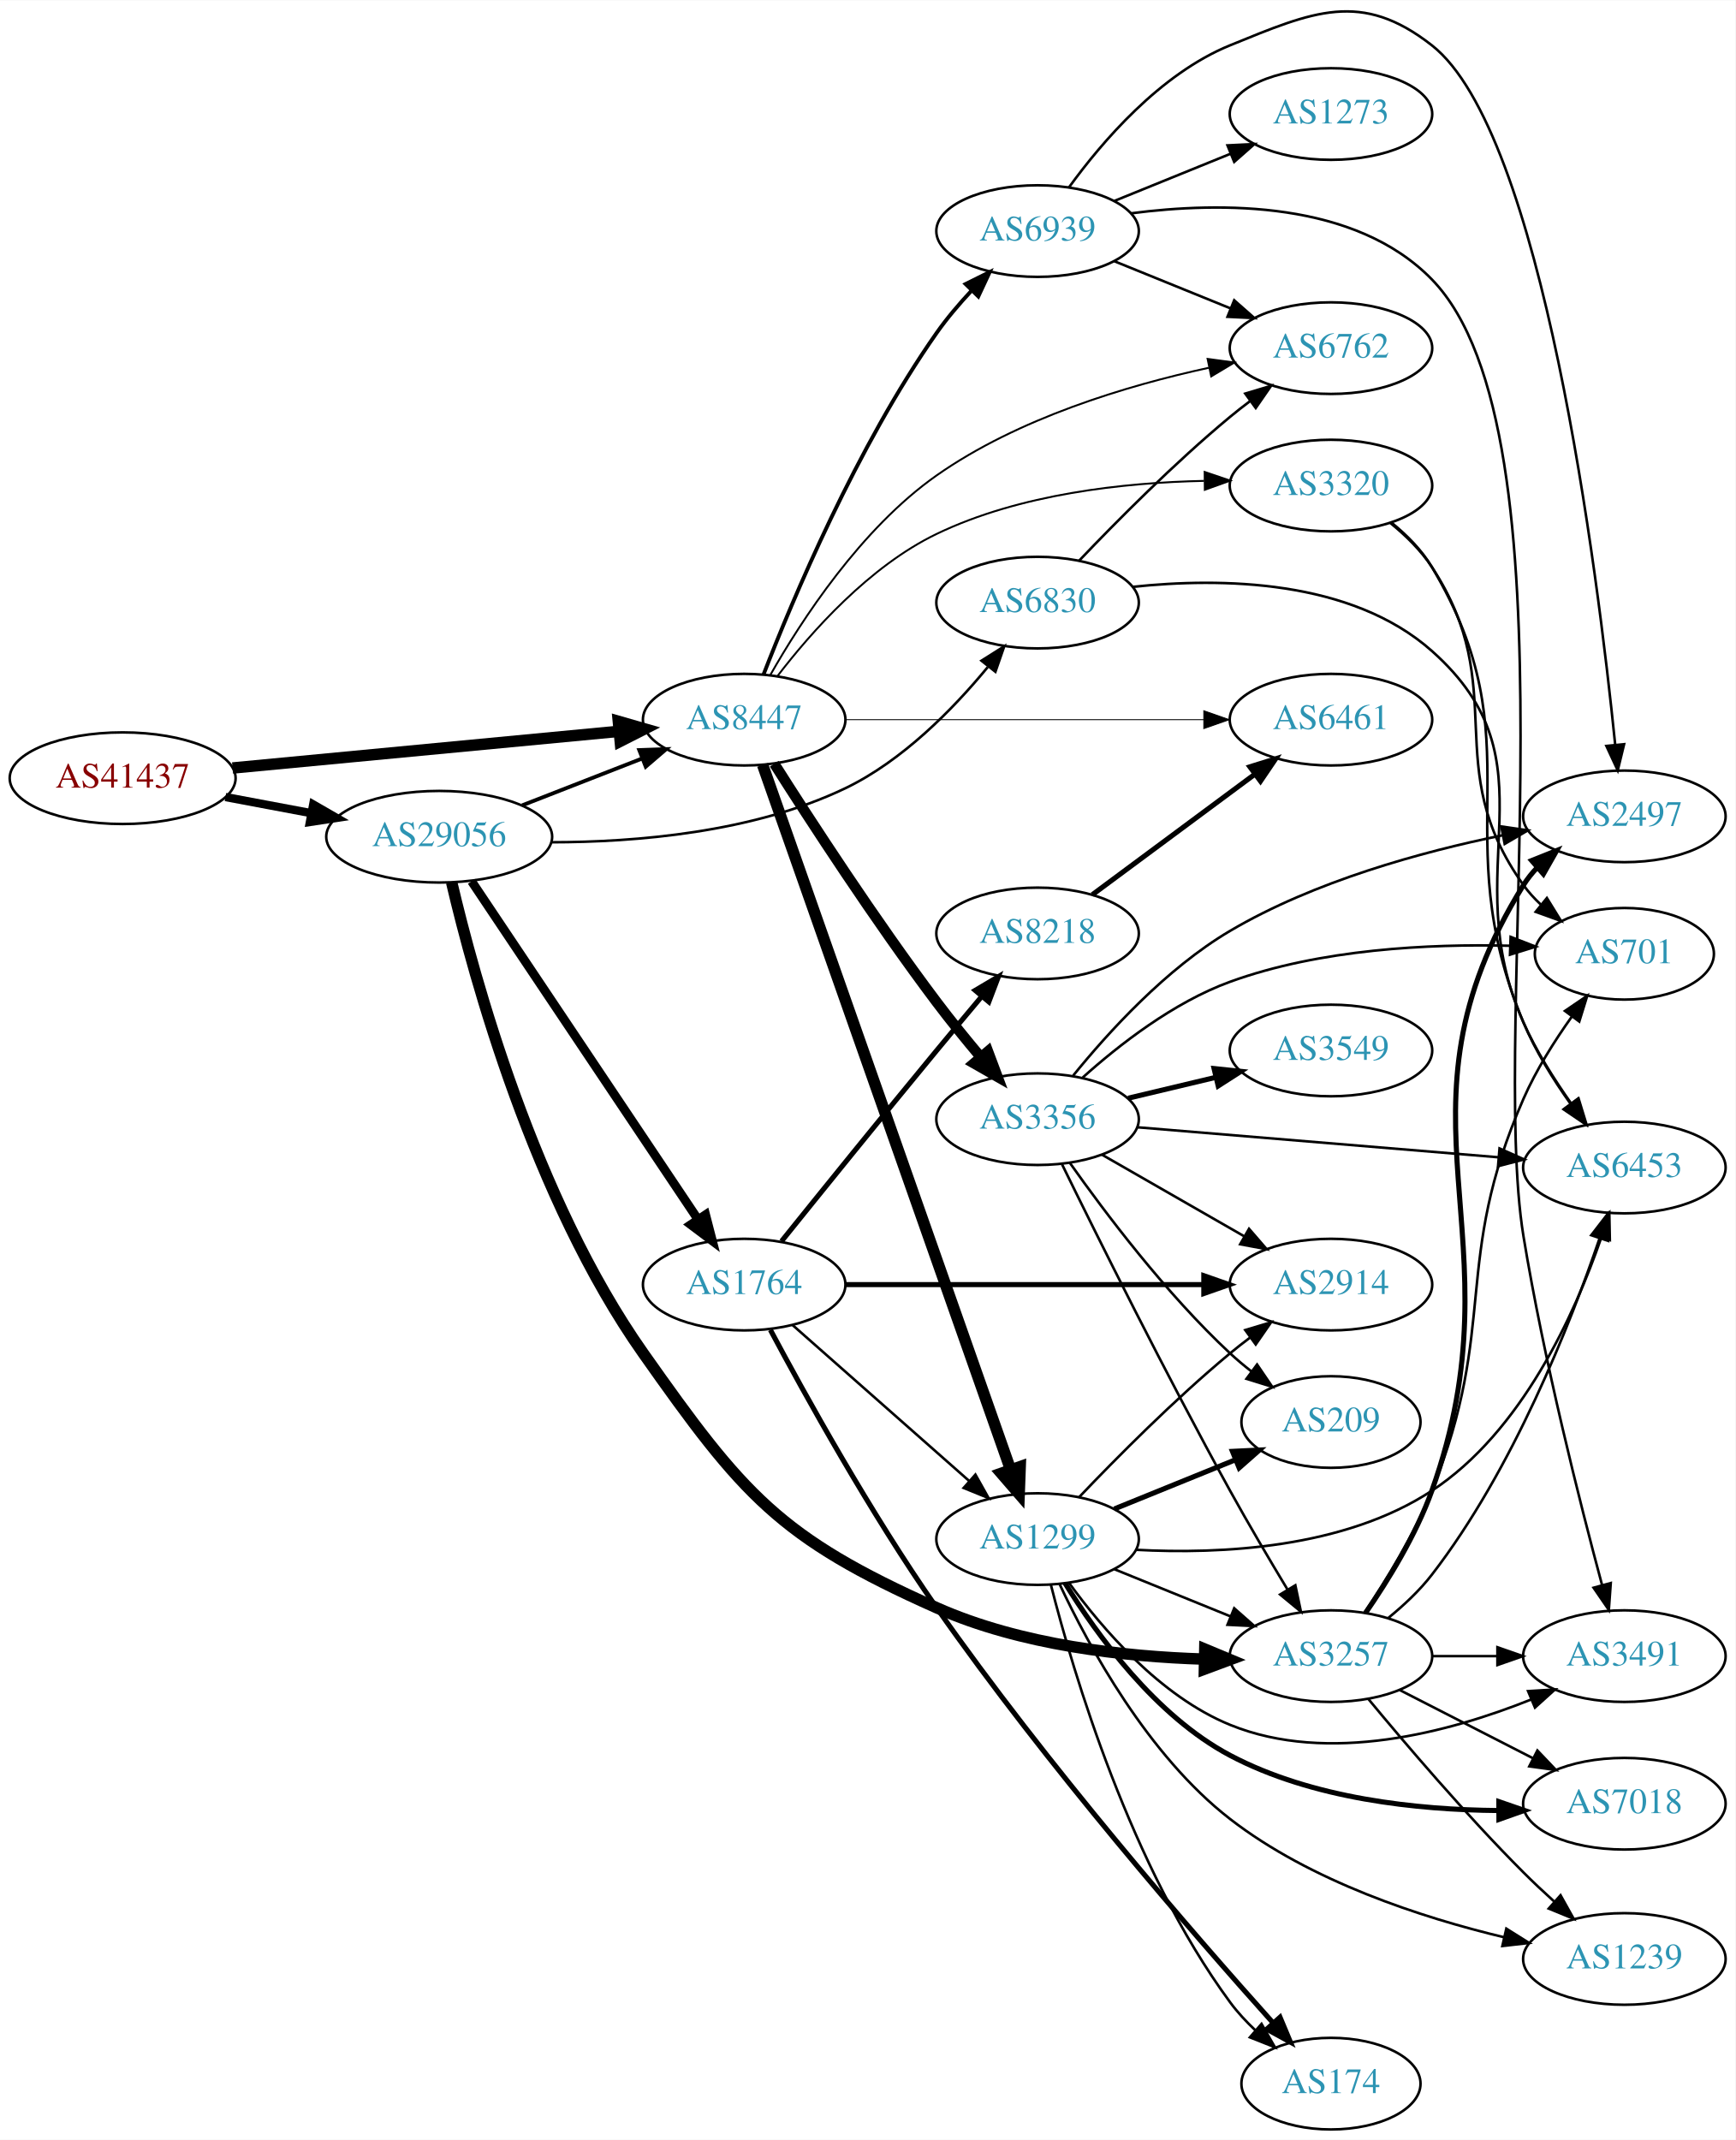
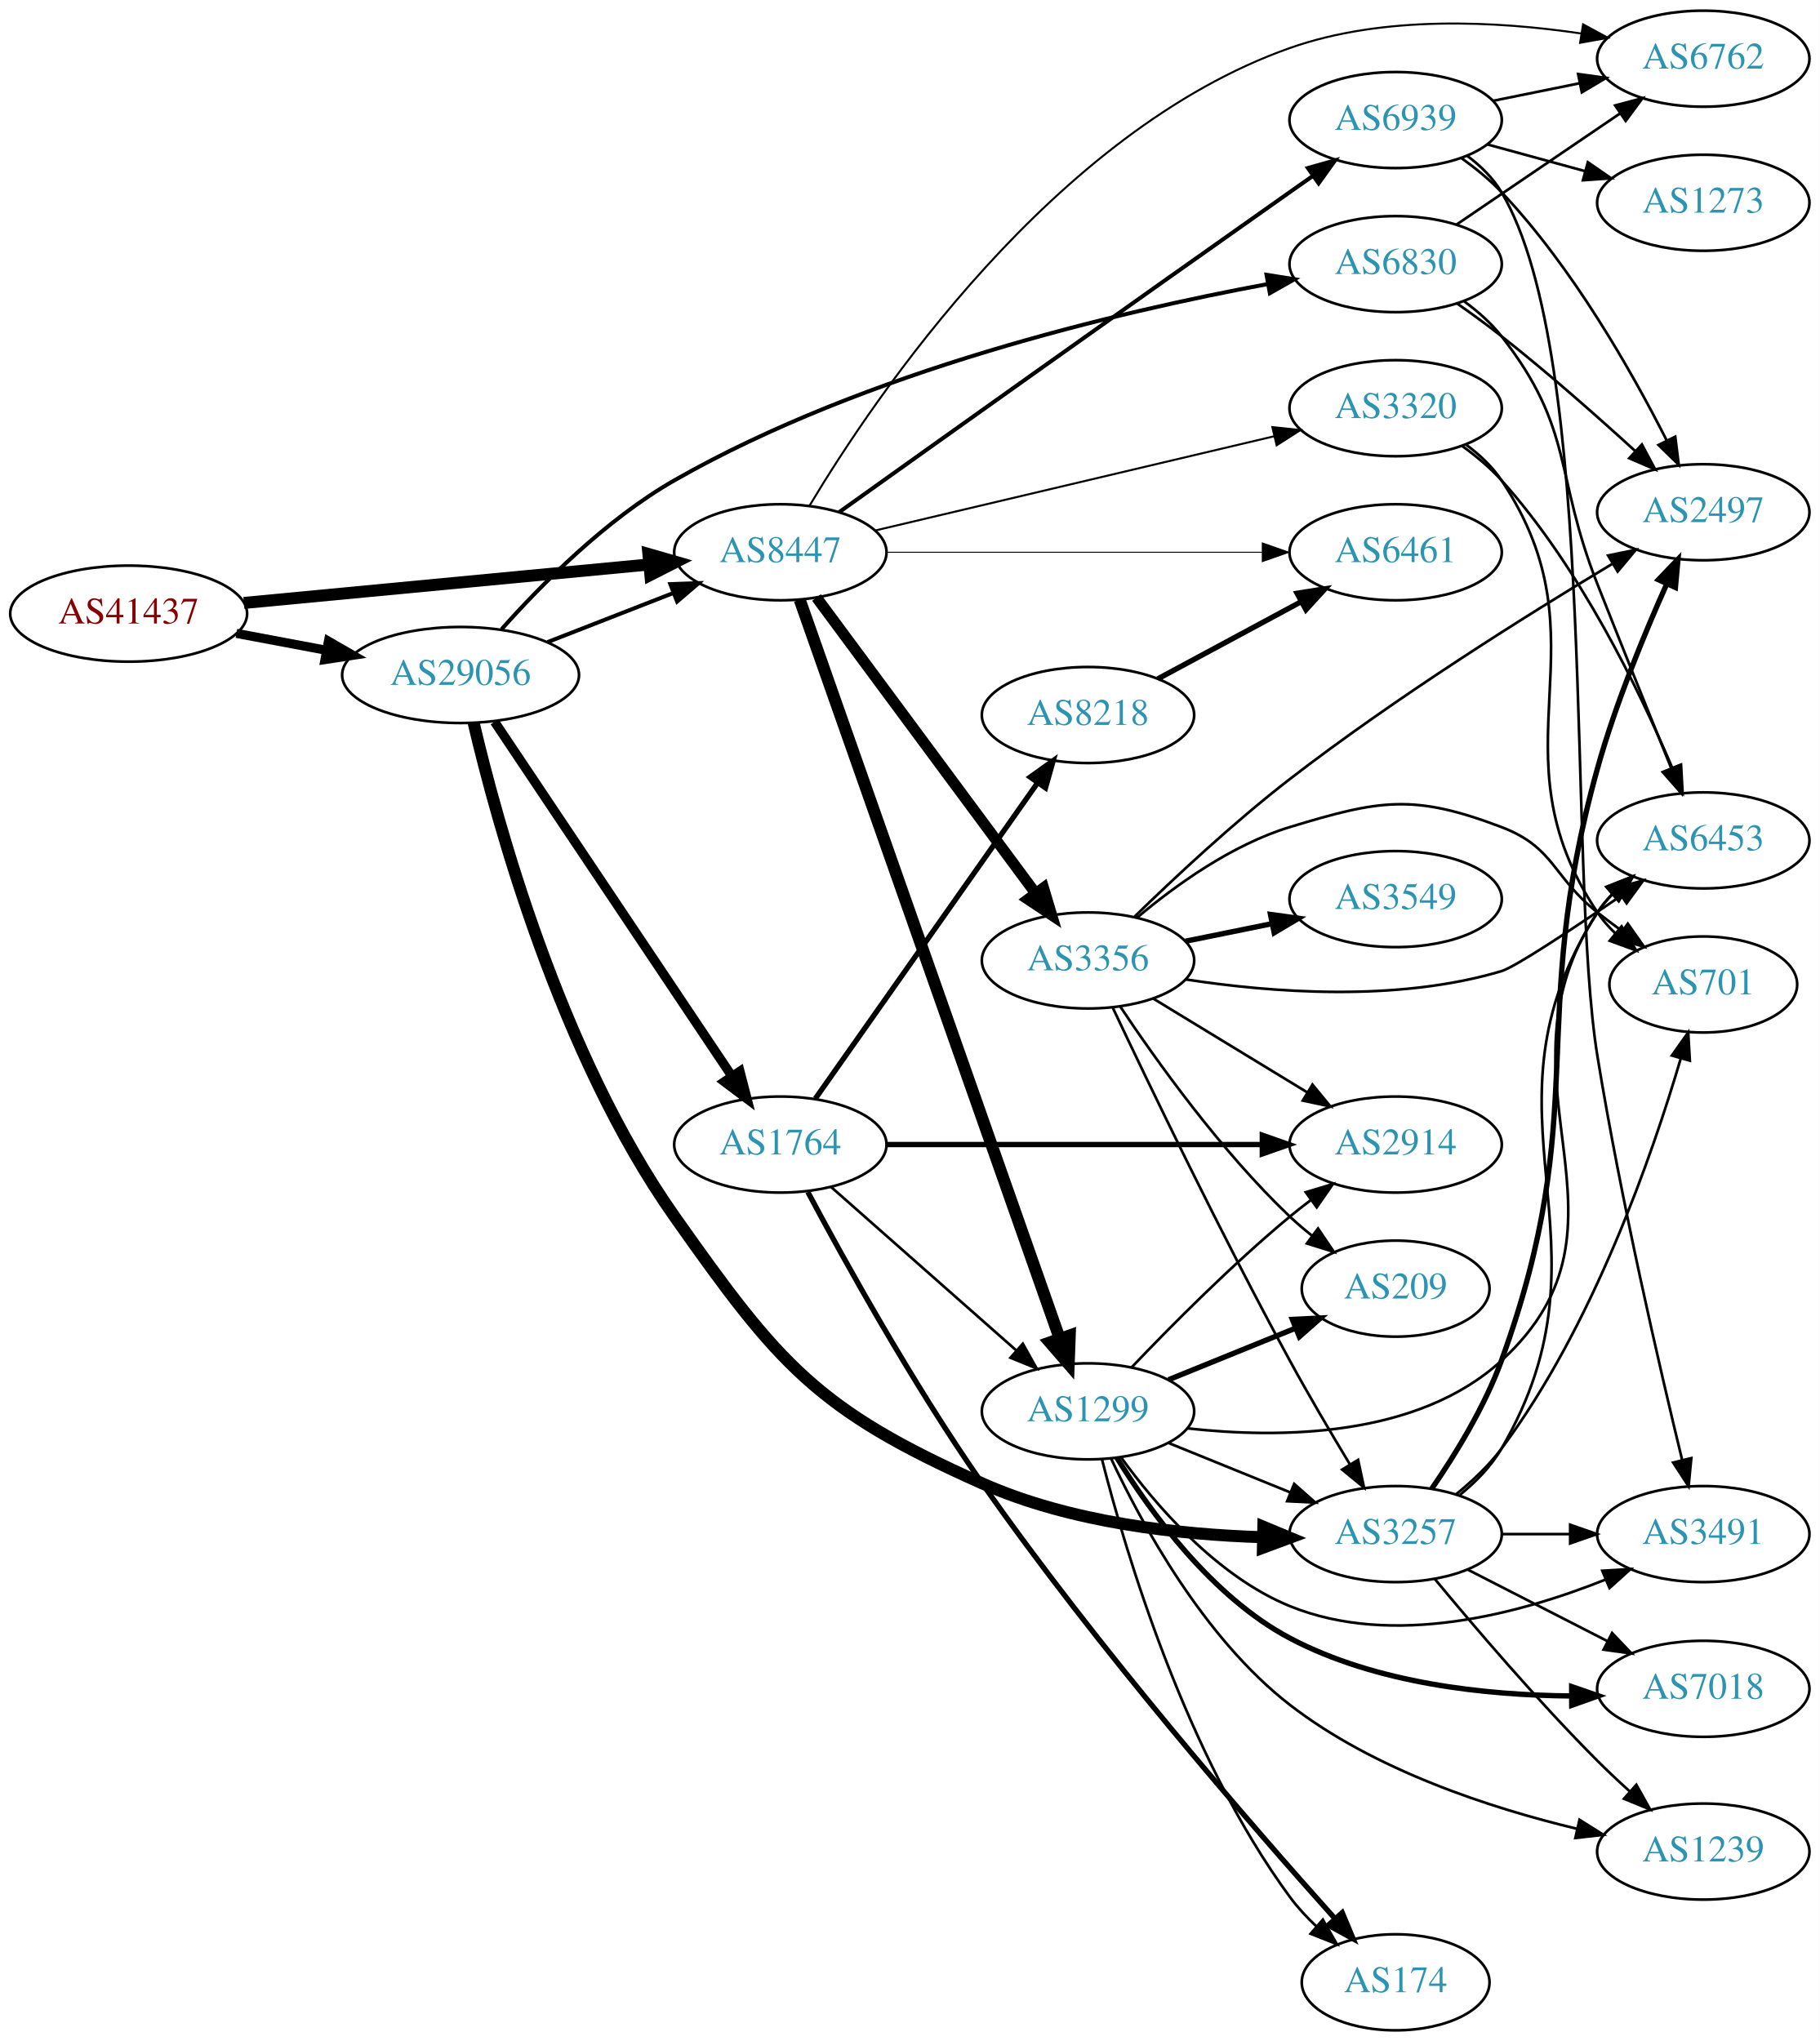
- <svg xmlns="http://www.w3.org/2000/svg" xmlns:xlink="http://www.w3.org/1999/xlink" width="682pt" height="841pt" viewBox="0.00 0.00 681.96 840.67">
-   <g id="graph0" class="graph" transform="scale(1 1) rotate(0) translate(4 836.667)">
-     <polygon fill="white" stroke="none" points="-4,4 -4,-836.667 677.956,-836.667 677.956,4 -4,4" />
+ <svg xmlns="http://www.w3.org/2000/svg" xmlns:xlink="http://www.w3.org/1999/xlink" width="682pt" height="765pt" viewBox="0.00 0.00 681.96 765.00">
+   <g id="graph0" class="graph" transform="scale(1 1) rotate(0) translate(4 761)">
+     <polygon fill="white" stroke="none" points="-4,4 -4,-761 677.956,-761 677.956,4 -4,4" />
    <g id="node1" class="node">
      <g id="a_node1">
        <a xlink:href="/asn/41437" xlink:title="AS41437 ~ KNAPP AG [AT]">
          <ellipse fill="#ffffff" stroke="black" cx="44.196" cy="-531" rx="44.393" ry="18" />
          <text text-anchor="middle" x="44.196" y="-527.3" font-family="Times,serif" font-size="14.00" fill="#880000">AS41437</text>
        </a>
      </g>
    </g>
    <g id="node2" class="node">
      <g id="a_node2">
        <a xlink:href="/asn/8447" xlink:title="AS8447 ~ A1 Telekom Austria AG [AT]">
          <ellipse fill="#ffffff" stroke="black" cx="288.431" cy="-554" rx="39.794" ry="18" />
          <text text-anchor="middle" x="288.431" y="-550.3" font-family="Times,serif" font-size="14.00" fill="#2c94b3">AS8447</text>
        </a>
      </g>
    </g>
    <g id="edge1" class="edge">
      <path fill="none" stroke="black" stroke-width="4.5" d="M87.39,-535.006C129.77,-539.03 194.983,-545.222 239.341,-549.434" />
      <polygon fill="black" stroke="black" stroke-width="4.5" points="238.979,-553.355 249.307,-550.38 239.724,-545.515 238.979,-553.355" />
    </g>
    <g id="node3" class="node">
      <g id="a_node3">
        <a xlink:href="/asn/29056" xlink:title="AS29056 ~ Citycom Telekommunikation GmbH [AT]">
          <ellipse fill="#ffffff" stroke="black" cx="168.588" cy="-508" rx="44.393" ry="18" />
          <text text-anchor="middle" x="168.588" y="-504.3" font-family="Times,serif" font-size="14.00" fill="#2c94b3">AS29056</text>
        </a>
      </g>
    </g>
    <g id="edge2" class="edge">
-       <path fill="none" stroke="black" stroke-width="3.259" d="M84.595,-523.596C95.296,-521.585 107.019,-519.382 118.196,-517.282" />
-       <polygon fill="black" stroke="black" stroke-width="3.259" points="119.081,-520.677 128.263,-515.39 117.788,-513.797 119.081,-520.677" />
+       <path fill="none" stroke="black" stroke-width="3.414" d="M84.595,-523.596C95.296,-521.585 107.019,-519.382 118.196,-517.282" />
+       <polygon fill="black" stroke="black" stroke-width="3.414" points="119.081,-520.677 128.263,-515.39 117.788,-513.797 119.081,-520.677" />
    </g>
    <g id="node4" class="node">
      <g id="a_node4">
-         <a xlink:href="/asn/3356" xlink:title="AS3356 ~ Level 3 Parent, LLC [US]">
-           <ellipse fill="#ffffff" stroke="black" cx="403.724" cy="-397" rx="39.794" ry="18" />
-           <text text-anchor="middle" x="403.724" y="-393.3" font-family="Times,serif" font-size="14.00" fill="#2c94b3">AS3356</text>
-         </a>
-       </g>
-     </g>
-     <g id="edge3" class="edge">
-       <path fill="none" stroke="black" stroke-width="4.125" d="M300.262,-536.683C314.318,-514.503 339.911,-475.095 364.077,-443 369.489,-435.813 375.64,-428.247 381.42,-421.374" />
-       <polygon fill="black" stroke="black" stroke-width="4.125" points="384.23,-423.641 387.966,-413.687 378.734,-418.96 384.23,-423.641" />
-     </g>
-     <g id="node5" class="node">
-       <g id="a_node5">
        <a xlink:href="/asn/1299" xlink:title="AS1299 ~ Telia Carrier [EU]">
          <ellipse fill="#ffffff" stroke="black" cx="403.724" cy="-232" rx="39.794" ry="18" />
          <text text-anchor="middle" x="403.724" y="-228.3" font-family="Times,serif" font-size="14.00" fill="#2c94b3">AS1299</text>
        </a>
      </g>
    </g>
-     <g id="edge4" class="edge">
+     <g id="edge3" class="edge">
      <path fill="none" stroke="black" stroke-width="4.5" d="M295.683,-536.229C314.485,-482.791 370.599,-323.304 393.167,-259.161" />
      <polygon fill="black" stroke="black" stroke-width="4.5" points="396.886,-260.456 396.491,-249.716 389.457,-257.842 396.886,-260.456" />
    </g>
+     <g id="node5" class="node">
+       <g id="a_node5">
+         <a xlink:href="/asn/6762" xlink:title="AS6762 ~ TELECOM ITALIA SPARKLE S.p.A. [IT]">
+           <ellipse fill="#ffffff" stroke="black" cx="634.31" cy="-739" rx="39.794" ry="18" />
+           <text text-anchor="middle" x="634.31" y="-735.3" font-family="Times,serif" font-size="14.00" fill="#2c94b3">AS6762</text>
+         </a>
+       </g>
+     </g>
+     <g id="edge4" class="edge">
+       <path fill="none" stroke="black" stroke-width="0.75" d="M299.391,-571.505C323.728,-612.127 390.761,-711.717 479.37,-743 514.477,-755.394 556.941,-753.121 588.37,-748.469" />
+       <polygon fill="black" stroke="black" stroke-width="0.75" points="589.266,-751.87 598.579,-746.819 588.149,-744.96 589.266,-751.87" />
+     </g>
    <g id="node6" class="node">
      <g id="a_node6">
+         <a xlink:href="/asn/3356" xlink:title="AS3356 ~ Level 3 Parent, LLC [US]">
+           <ellipse fill="#ffffff" stroke="black" cx="403.724" cy="-401" rx="39.794" ry="18" />
+           <text text-anchor="middle" x="403.724" y="-397.3" font-family="Times,serif" font-size="14.00" fill="#2c94b3">AS3356</text>
+         </a>
+       </g>
+     </g>
+     <g id="edge5" class="edge">
+       <path fill="none" stroke="black" stroke-width="4.125" d="M301.988,-537.042C321.894,-510.159 360.809,-457.606 384.011,-426.271" />
+       <polygon fill="black" stroke="black" stroke-width="4.125" points="387.06,-428.219 390.11,-418.034 381.259,-423.923 387.06,-428.219" />
+     </g>
+     <g id="node7" class="node">
+       <g id="a_node7">
        <a xlink:href="/asn/6461" xlink:title="AS6461 ~ Zayo Bandwidth [US]">
          <ellipse fill="#ffffff" stroke="black" cx="519.017" cy="-554" rx="39.794" ry="18" />
          <text text-anchor="middle" x="519.017" y="-550.3" font-family="Times,serif" font-size="14.00" fill="#2c94b3">AS6461</text>
        </a>
      </g>
    </g>
-     <g id="edge5" class="edge">
+     <g id="edge6" class="edge">
      <path fill="none" stroke="black" stroke-width="0.375" d="M328.207,-554C367.04,-554 426.923,-554 469.021,-554" />
      <polygon fill="black" stroke="black" stroke-width="0.375" points="469.05,-557.5 479.05,-554 469.05,-550.5 469.05,-557.5" />
    </g>
-     <g id="node7" class="node">
-       <g id="a_node7">
-         <a xlink:href="/asn/6762" xlink:title="AS6762 ~ TELECOM ITALIA SPARKLE S.p.A. [IT]">
-           <ellipse fill="#ffffff" stroke="black" cx="519.017" cy="-700" rx="39.794" ry="18" />
-           <text text-anchor="middle" x="519.017" y="-696.3" font-family="Times,serif" font-size="14.00" fill="#2c94b3">AS6762</text>
-         </a>
-       </g>
-     </g>
-     <g id="edge6" class="edge">
-       <path fill="none" stroke="black" stroke-width="0.75" d="M298.667,-571.487C310.875,-592.974 334.354,-629.139 364.077,-650 396.039,-672.432 438.66,-685.244 470.951,-692.27" />
-       <polygon fill="black" stroke="black" stroke-width="0.75" points="470.545,-695.759 481.045,-694.352 471.959,-688.904 470.545,-695.759" />
-     </g>
    <g id="node8" class="node">
      <g id="a_node8">
-         <a xlink:href="/asn/6939" xlink:title="AS6939 ~ Hurricane Electric LLC [US]">
-           <ellipse fill="#ffffff" stroke="black" cx="403.724" cy="-746" rx="39.794" ry="18" />
-           <text text-anchor="middle" x="403.724" y="-742.3" font-family="Times,serif" font-size="14.00" fill="#2c94b3">AS6939</text>
+         <a xlink:href="/asn/3320" xlink:title="AS3320 ~ DTAG [DE]">
+           <ellipse fill="#ffffff" stroke="black" cx="519.017" cy="-608" rx="39.794" ry="18" />
+           <text text-anchor="middle" x="519.017" y="-604.3" font-family="Times,serif" font-size="14.00" fill="#2c94b3">AS3320</text>
        </a>
      </g>
    </g>
    <g id="edge7" class="edge">
-       <path fill="none" stroke="black" stroke-width="1.5" d="M296.072,-571.842C307.483,-601.289 332.646,-661.253 364.077,-706 368.105,-711.734 372.954,-717.431 377.836,-722.651" />
-       <polygon fill="black" stroke="black" stroke-width="1.5" points="375.429,-725.196 384.919,-729.907 380.438,-720.307 375.429,-725.196" />
+       <path fill="none" stroke="black" stroke-width="0.75" d="M324.148,-562.201C364.123,-571.645 429.881,-587.179 473.564,-597.499" />
+       <polygon fill="black" stroke="black" stroke-width="0.75" points="472.811,-600.917 483.348,-599.81 474.421,-594.105 472.811,-600.917" />
    </g>
    <g id="node9" class="node">
      <g id="a_node9">
-         <a xlink:href="/asn/3320" xlink:title="AS3320 ~ DTAG [DE]">
-           <ellipse fill="#ffffff" stroke="black" cx="519.017" cy="-646" rx="39.794" ry="18" />
-           <text text-anchor="middle" x="519.017" y="-642.3" font-family="Times,serif" font-size="14.00" fill="#2c94b3">AS3320</text>
+         <a xlink:href="/asn/6939" xlink:title="AS6939 ~ Hurricane Electric LLC [US]">
+           <ellipse fill="#ffffff" stroke="black" cx="519.017" cy="-716" rx="39.794" ry="18" />
+           <text text-anchor="middle" x="519.017" y="-712.3" font-family="Times,serif" font-size="14.00" fill="#2c94b3">AS6939</text>
        </a>
      </g>
    </g>
    <g id="edge8" class="edge">
-       <path fill="none" stroke="black" stroke-width="0.75" d="M301.53,-571.149C314.753,-588.416 337.617,-614.266 364.077,-627 396.778,-642.737 437.71,-647.17 469.145,-647.84" />
-       <polygon fill="black" stroke="black" stroke-width="0.75" points="469.384,-651.343 479.416,-647.934 469.448,-644.343 469.384,-651.343" />
-     </g>
-     <g id="edge27" class="edge">
+       <path fill="none" stroke="black" stroke-width="1.5" d="M310.472,-569.039C345.464,-594.03 417.86,-645.655 479.37,-689 482.199,-690.993 485.148,-693.065 488.099,-695.134" />
+       <polygon fill="black" stroke="black" stroke-width="1.5" points="486.129,-698.027 496.329,-700.894 490.143,-692.292 486.129,-698.027" />
+     </g>
+     <g id="edge26" class="edge">
      <path fill="none" stroke="black" stroke-width="1.5" d="M201.168,-520.327C215.597,-525.96 232.837,-532.689 248.098,-538.646" />
      <polygon fill="black" stroke="black" stroke-width="1.5" points="247.203,-542.054 257.792,-542.43 249.749,-535.534 247.203,-542.054" />
    </g>
-     <g id="node15" class="node">
-       <g id="a_node15">
+     <g id="node16" class="node">
+       <g id="a_node16">
        <a xlink:href="/asn/3257" xlink:title="AS3257 ~ GTT [DE]">
          <ellipse fill="#ffffff" stroke="black" cx="519.017" cy="-186" rx="39.794" ry="18" />
          <text text-anchor="middle" x="519.017" y="-182.3" font-family="Times,serif" font-size="14.00" fill="#2c94b3">AS3257</text>
        </a>
      </g>
    </g>
-     <g id="edge25" class="edge">
+     <g id="edge24" class="edge">
      <path fill="none" stroke="black" stroke-width="4.5" d="M173.492,-490.045C182.212,-452.843 205.948,-365.753 248.784,-305 287.872,-249.564 302.105,-232.575 364.077,-205 397.123,-190.296 437.869,-185.792 469.138,-184.831" />
      <polygon fill="black" stroke="black" stroke-width="4.5" points="469.433,-188.764 479.355,-184.632 469.28,-180.89 469.433,-188.764" />
    </g>
    <g id="node21" class="node">
      <g id="a_node21">
        <a xlink:href="/asn/1764" xlink:title="AS1764 ~ NEXTLAYER-AS [AT]">
          <ellipse fill="#ffffff" stroke="black" cx="288.431" cy="-332" rx="39.794" ry="18" />
          <text text-anchor="middle" x="288.431" y="-328.3" font-family="Times,serif" font-size="14.00" fill="#2c94b3">AS1764</text>
        </a>
      </g>
    </g>
-     <g id="edge24" class="edge">
+     <g id="edge25" class="edge">
      <path fill="none" stroke="black" stroke-width="3.5" d="M181.318,-490.481C202.195,-459.301 245.883,-394.052 270.187,-357.755" />
      <polygon fill="black" stroke="black" stroke-width="3.5" points="273.267,-359.445 275.922,-349.189 267.45,-355.551 273.267,-359.445" />
    </g>
    <g id="node22" class="node">
      <g id="a_node22">
        <a xlink:href="/asn/6830" xlink:title="AS6830 ~ LibertyGlobal [AT]">
-           <ellipse fill="#ffffff" stroke="black" cx="403.724" cy="-600" rx="39.794" ry="18" />
-           <text text-anchor="middle" x="403.724" y="-596.3" font-family="Times,serif" font-size="14.00" fill="#2c94b3">AS6830</text>
-         </a>
-       </g>
-     </g>
-     <g id="edge26" class="edge">
-       <path fill="none" stroke="black" d="M212.699,-505.826C245.806,-505.849 291.838,-509.638 328.077,-527 350.629,-537.804 370.552,-558.163 384.131,-574.641" />
-       <polygon fill="black" stroke="black" points="381.675,-577.176 390.633,-582.833 387.157,-572.824 381.675,-577.176" />
+           <ellipse fill="#ffffff" stroke="black" cx="519.017" cy="-662" rx="39.794" ry="18" />
+           <text text-anchor="middle" x="519.017" y="-658.3" font-family="Times,serif" font-size="14.00" fill="#2c94b3">AS6830</text>
+         </a>
+       </g>
+     </g>
+     <g id="edge27" class="edge">
+       <path fill="none" stroke="black" stroke-width="1.5" d="M183.959,-525.153C198.664,-541.674 222.96,-566.266 248.784,-581 320.626,-621.989 415.323,-644.204 471.141,-654.54" />
+       <polygon fill="black" stroke="black" stroke-width="1.5" points="470.635,-658.006 481.097,-656.334 471.876,-651.116 470.635,-658.006" />
+     </g>
+     <g id="node10" class="node">
+       <g id="a_node10">
+         <a xlink:href="/asn/209" xlink:title="AS209 ~ CenturyLink Communications, LLC [US]">
+           <ellipse fill="#ffffff" stroke="black" cx="519.017" cy="-278" rx="35.194" ry="18" />
+           <text text-anchor="middle" x="519.017" y="-274.3" font-family="Times,serif" font-size="14.00" fill="#2c94b3">AS209</text>
+         </a>
+       </g>
+     </g>
+     <g id="edge9" class="edge">
+       <path fill="none" stroke="black" stroke-width="2" d="M433.9,-243.846C448.313,-249.698 465.857,-256.822 481.186,-263.046" />
+       <polygon fill="black" stroke="black" stroke-width="2" points="480.303,-266.465 490.885,-266.984 482.936,-259.979 480.303,-266.465" />
    </g>
    <g id="node11" class="node">
      <g id="a_node11">
+         <a xlink:href="/asn/1239" xlink:title="AS1239 ~ Sprint [US]">
+           <ellipse fill="#ffffff" stroke="black" cx="634.31" cy="-67" rx="39.794" ry="18" />
+           <text text-anchor="middle" x="634.31" y="-63.3" font-family="Times,serif" font-size="14.00" fill="#2c94b3">AS1239</text>
+         </a>
+       </g>
+     </g>
+     <g id="edge10" class="edge">
+       <path fill="none" stroke="black" d="M412.434,-214.184C423.751,-190.02 447.07,-147.009 479.37,-122 510.993,-97.515 554.448,-83.321 587.126,-75.507" />
+       <polygon fill="black" stroke="black" points="587.923,-78.915 596.896,-73.282 586.369,-72.09 587.923,-78.915" />
+     </g>
+     <g id="node12" class="node">
+       <g id="a_node12">
        <a xlink:href="/asn/2914" xlink:title="AS2914 ~ NTT America, Inc. [US]">
          <ellipse fill="#ffffff" stroke="black" cx="519.017" cy="-332" rx="39.794" ry="18" />
          <text text-anchor="middle" x="519.017" y="-328.3" font-family="Times,serif" font-size="14.00" fill="#2c94b3">AS2914</text>
        </a>
      </g>
    </g>
-     <g id="edge17" class="edge">
-       <path fill="none" stroke="black" d="M429.028,-383.056C445.306,-373.717 466.942,-361.303 484.804,-351.055" />
-       <polygon fill="black" stroke="black" points="486.821,-353.933 493.753,-345.921 483.337,-347.862 486.821,-353.933" />
+     <g id="edge11" class="edge">
+       <path fill="none" stroke="black" d="M420.029,-248.455C434.642,-263.796 457.598,-286.956 479.37,-305 481.891,-307.089 484.567,-309.184 487.29,-311.233" />
+       <polygon fill="black" stroke="black" points="485.335,-314.139 495.482,-317.187 489.45,-308.477 485.335,-314.139" />
    </g>
    <g id="node13" class="node">
      <g id="a_node13">
-         <a xlink:href="/asn/209" xlink:title="AS209 ~ CenturyLink Communications, LLC [US]">
-           <ellipse fill="#ffffff" stroke="black" cx="519.017" cy="-278" rx="35.194" ry="18" />
-           <text text-anchor="middle" x="519.017" y="-274.3" font-family="Times,serif" font-size="14.00" fill="#2c94b3">AS209</text>
-         </a>
-       </g>
-     </g>
-     <g id="edge23" class="edge">
-       <path fill="none" stroke="black" d="M416.4,-379.858C430.121,-360.422 454.225,-328.401 479.37,-305 481.965,-302.585 484.789,-300.214 487.688,-297.942" />
-       <polygon fill="black" stroke="black" points="489.977,-300.603 495.938,-291.844 485.816,-294.973 489.977,-300.603" />
+         <a xlink:href="/asn/174" xlink:title="AS174 ~ Cogent Communications [US]">
+           <ellipse fill="#ffffff" stroke="black" cx="519.017" cy="-18" rx="35.194" ry="18" />
+           <text text-anchor="middle" x="519.017" y="-14.3" font-family="Times,serif" font-size="14.00" fill="#2c94b3">AS174</text>
+         </a>
+       </g>
+     </g>
+     <g id="edge12" class="edge">
+       <path fill="none" stroke="black" d="M408.965,-214.005C417.72,-179.577 440.314,-103.095 479.37,-50 482.251,-46.084 485.713,-42.354 489.365,-38.916" />
+       <polygon fill="black" stroke="black" points="491.735,-41.493 497.004,-32.301 487.153,-36.201 491.735,-41.493" />
    </g>
    <g id="node14" class="node">
      <g id="a_node14">
+         <a xlink:href="/asn/3491" xlink:title="AS3491 ~ PCCW Global, Inc. [US]">
+           <ellipse fill="#ffffff" stroke="black" cx="634.31" cy="-186" rx="39.794" ry="18" />
+           <text text-anchor="middle" x="634.31" y="-182.3" font-family="Times,serif" font-size="14.00" fill="#2c94b3">AS3491</text>
+         </a>
+       </g>
+     </g>
+     <g id="edge13" class="edge">
+       <path fill="none" stroke="black" d="M416.051,-214.841C428.95,-197.026 451.843,-170.223 479.37,-159 517.966,-143.265 565.669,-156.134 597.653,-168.946" />
+       <polygon fill="black" stroke="black" points="596.472,-172.246 607.048,-172.888 599.181,-165.791 596.472,-172.246" />
+     </g>
+     <g id="node15" class="node">
+       <g id="a_node15">
+         <a xlink:href="/asn/7018" xlink:title="AS7018 ~ ATT-INTERNET4 [US]">
+           <ellipse fill="#ffffff" stroke="black" cx="634.31" cy="-128" rx="39.794" ry="18" />
+           <text text-anchor="middle" x="634.31" y="-124.3" font-family="Times,serif" font-size="14.00" fill="#2c94b3">AS7018</text>
+         </a>
+       </g>
+     </g>
+     <g id="edge14" class="edge">
+       <path fill="none" stroke="black" stroke-width="2" d="M414.562,-214.598C426.897,-194.591 450.03,-162.517 479.37,-147 511.664,-129.921 552.962,-125.607 584.651,-125.326" />
+       <polygon fill="black" stroke="black" stroke-width="2" points="584.987,-128.828 595.003,-125.373 585.019,-121.828 584.987,-128.828" />
+     </g>
+     <g id="edge15" class="edge">
+       <path fill="none" stroke="black" d="M433.9,-220.154C447.775,-214.52 464.552,-207.708 479.461,-201.654" />
+       <polygon fill="black" stroke="black" points="480.991,-204.811 488.94,-197.806 478.358,-198.325 480.991,-204.811" />
+     </g>
+     <g id="node17" class="node">
+       <g id="a_node17">
        <a xlink:href="/asn/6453" xlink:title="AS6453 ~ TATA COMMUNICATIONS (AMERICA) INC [US]">
-           <ellipse fill="#ffffff" stroke="black" cx="634.31" cy="-378" rx="39.794" ry="18" />
-           <text text-anchor="middle" x="634.31" y="-374.3" font-family="Times,serif" font-size="14.00" fill="#2c94b3">AS6453</text>
-         </a>
-       </g>
-     </g>
-     <g id="edge21" class="edge">
-       <path fill="none" stroke="black" d="M442.984,-393.82C481.965,-390.58 542.543,-385.545 584.854,-382.028" />
-       <polygon fill="black" stroke="black" points="585.249,-385.507 594.925,-381.191 584.669,-378.531 585.249,-385.507" />
-     </g>
-     <g id="edge22" class="edge">
-       <path fill="none" stroke="black" d="M413.328,-379.28C426.864,-351.616 454.187,-296.606 479.37,-251 486.481,-238.123 494.771,-224.066 501.845,-212.329" />
-       <polygon fill="black" stroke="black" points="505.018,-213.846 507.212,-203.48 499.033,-210.215 505.018,-213.846" />
+           <ellipse fill="#ffffff" stroke="black" cx="634.31" cy="-446" rx="39.794" ry="18" />
+           <text text-anchor="middle" x="634.31" y="-442.3" font-family="Times,serif" font-size="14.00" fill="#2c94b3">AS6453</text>
+         </a>
+       </g>
+     </g>
+     <g id="edge16" class="edge">
+       <path fill="none" stroke="black" d="M441.003,-225.628C475.672,-221.765 527.18,-222.181 558.663,-251 614.989,-302.56 552.43,-355.38 594.663,-419 596.276,-421.429 598.188,-423.705 600.285,-425.824" />
+       <polygon fill="black" stroke="black" points="598.094,-428.555 607.962,-432.412 602.653,-423.243 598.094,-428.555" />
+     </g>
+     <g id="edge23" class="edge">
+       <path fill="none" stroke="black" d="M415.766,-383.789C429.258,-363.542 453.505,-329.577 479.37,-305 481.94,-302.558 484.747,-300.17 487.636,-297.886" />
+       <polygon fill="black" stroke="black" points="489.928,-300.544 495.872,-291.773 485.756,-294.923 489.928,-300.544" />
+     </g>
+     <g id="edge20" class="edge">
+       <path fill="none" stroke="black" d="M428.198,-386.703C444.908,-376.526 467.563,-362.728 485.94,-351.536" />
+       <polygon fill="black" stroke="black" points="487.852,-354.469 494.572,-346.279 484.211,-348.491 487.852,-354.469" />
+     </g>
+     <g id="edge18" class="edge">
+       <path fill="none" stroke="black" d="M413.037,-383.23C426.398,-354.924 453.753,-297.993 479.37,-251 486.411,-238.084 494.692,-224.023 501.778,-212.292" />
+       <polygon fill="black" stroke="black" points="504.95,-213.813 507.159,-203.451 498.97,-210.174 504.95,-213.813" />
+     </g>
+     <g id="edge19" class="edge">
+       <path fill="none" stroke="black" d="M440.398,-393.89C472.141,-389.003 519.472,-385.286 558.663,-397 563.783,-398.53 585.042,-412.627 603.57,-425.309" />
+       <polygon fill="black" stroke="black" points="601.601,-428.202 611.823,-430.986 605.568,-422.435 601.601,-428.202" />
    </g>
    <g id="node18" class="node">
      <g id="a_node18">
+         <a xlink:href="/asn/2497" xlink:title="AS2497 ~ Internet Initiative Japan Inc. [JP]">
+           <ellipse fill="#ffffff" stroke="black" cx="634.31" cy="-569" rx="39.794" ry="18" />
+           <text text-anchor="middle" x="634.31" y="-565.3" font-family="Times,serif" font-size="14.00" fill="#2c94b3">AS2497</text>
+         </a>
+       </g>
+     </g>
+     <g id="edge17" class="edge">
+       <path fill="none" stroke="black" d="M421.23,-417.487C435.917,-431.797 458.279,-452.716 479.37,-469 519.09,-499.666 568.186,-530.44 600.097,-549.587" />
+       <polygon fill="black" stroke="black" points="598.638,-552.792 609.02,-554.906 602.222,-546.779 598.638,-552.792" />
+     </g>
+     <g id="node19" class="node">
+       <g id="a_node19">
+         <a xlink:href="/asn/701" xlink:title="AS701 ~ UUNET [US]">
+           <ellipse fill="#ffffff" stroke="black" cx="634.31" cy="-392" rx="35.194" ry="18" />
+           <text text-anchor="middle" x="634.31" y="-388.3" font-family="Times,serif" font-size="14.00" fill="#2c94b3">AS701</text>
+         </a>
+       </g>
+     </g>
+     <g id="edge21" class="edge">
+       <path fill="none" stroke="black" d="M422.157,-417.093C436.366,-429.045 457.581,-444.377 479.37,-451 513.088,-461.249 525.722,-463.524 558.663,-451 578.673,-443.392 577.86,-432.264 594.663,-419 597.598,-416.683 600.717,-414.333 603.859,-412.036" />
+       <polygon fill="black" stroke="black" points="606.02,-414.794 612.126,-406.136 601.953,-409.096 606.02,-414.794" />
+     </g>
+     <g id="node20" class="node">
+       <g id="a_node20">
        <a xlink:href="/asn/3549" xlink:title="AS3549 ~ Level 3 Parent, LLC [US]">
          <ellipse fill="#ffffff" stroke="black" cx="519.017" cy="-424" rx="39.794" ry="18" />
          <text text-anchor="middle" x="519.017" y="-420.3" font-family="Times,serif" font-size="14.00" fill="#2c94b3">AS3549</text>
        </a>
      </g>
    </g>
-     <g id="edge18" class="edge">
-       <path fill="none" stroke="black" stroke-width="2" d="M439.331,-405.248C450.202,-407.838 462.357,-410.735 473.799,-413.462" />
-       <polygon fill="black" stroke="black" stroke-width="2" points="473.082,-416.889 483.621,-415.803 474.705,-410.08 473.082,-416.889" />
-     </g>
-     <g id="node19" class="node">
-       <g id="a_node19">
-         <a xlink:href="/asn/701" xlink:title="AS701 ~ UUNET [US]">
-           <ellipse fill="#ffffff" stroke="black" cx="634.31" cy="-462" rx="35.194" ry="18" />
-           <text text-anchor="middle" x="634.31" y="-458.3" font-family="Times,serif" font-size="14.00" fill="#2c94b3">AS701</text>
-         </a>
-       </g>
-     </g>
-     <g id="edge19" class="edge">
-       <path fill="none" stroke="black" d="M421.492,-413.404C435.65,-426.125 457.123,-442.909 479.37,-451 514.775,-463.876 557.727,-465.926 589.254,-465.158" />
-       <polygon fill="black" stroke="black" points="589.609,-468.648 599.481,-464.801 589.365,-461.652 589.609,-468.648" />
-     </g>
-     <g id="node20" class="node">
-       <g id="a_node20">
-         <a xlink:href="/asn/2497" xlink:title="AS2497 ~ Internet Initiative Japan Inc. [JP]">
-           <ellipse fill="#ffffff" stroke="black" cx="634.31" cy="-516" rx="39.794" ry="18" />
-           <text text-anchor="middle" x="634.31" y="-512.3" font-family="Times,serif" font-size="14.00" fill="#2c94b3">AS2497</text>
-         </a>
-       </g>
-     </g>
-     <g id="edge20" class="edge">
-       <path fill="none" stroke="black" d="M417.732,-414.158C431.348,-430.972 454.219,-456.171 479.37,-471 512.484,-490.524 554.653,-502.077 586.48,-508.578" />
-       <polygon fill="black" stroke="black" points="585.94,-512.039 596.425,-510.516 587.279,-505.168 585.94,-512.039" />
-     </g>
-     <g id="node10" class="node">
-       <g id="a_node10">
-         <a xlink:href="/asn/174" xlink:title="AS174 ~ Cogent Communications [US]">
-           <ellipse fill="#ffffff" stroke="black" cx="519.017" cy="-18" rx="35.194" ry="18" />
-           <text text-anchor="middle" x="519.017" y="-14.3" font-family="Times,serif" font-size="14.00" fill="#2c94b3">AS174</text>
-         </a>
-       </g>
-     </g>
-     <g id="edge9" class="edge">
-       <path fill="none" stroke="black" d="M408.965,-214.005C417.72,-179.577 440.314,-103.095 479.37,-50 482.251,-46.084 485.713,-42.354 489.365,-38.916" />
-       <polygon fill="black" stroke="black" points="491.735,-41.493 497.004,-32.301 487.153,-36.201 491.735,-41.493" />
-     </g>
-     <g id="edge10" class="edge">
-       <path fill="none" stroke="black" d="M420.029,-248.455C434.642,-263.796 457.598,-286.956 479.37,-305 481.891,-307.089 484.567,-309.184 487.29,-311.233" />
-       <polygon fill="black" stroke="black" points="485.335,-314.139 495.482,-317.187 489.45,-308.477 485.335,-314.139" />
-     </g>
-     <g id="node12" class="node">
-       <g id="a_node12">
-         <a xlink:href="/asn/1239" xlink:title="AS1239 ~ Sprint [US]">
-           <ellipse fill="#ffffff" stroke="black" cx="634.31" cy="-67" rx="39.794" ry="18" />
-           <text text-anchor="middle" x="634.31" y="-63.3" font-family="Times,serif" font-size="14.00" fill="#2c94b3">AS1239</text>
-         </a>
-       </g>
-     </g>
-     <g id="edge11" class="edge">
-       <path fill="none" stroke="black" d="M412.434,-214.184C423.751,-190.02 447.07,-147.009 479.37,-122 510.993,-97.515 554.448,-83.321 587.126,-75.507" />
-       <polygon fill="black" stroke="black" points="587.923,-78.915 596.896,-73.282 586.369,-72.09 587.923,-78.915" />
-     </g>
-     <g id="edge12" class="edge">
-       <path fill="none" stroke="black" stroke-width="2" d="M433.9,-243.846C448.313,-249.698 465.857,-256.822 481.186,-263.046" />
-       <polygon fill="black" stroke="black" stroke-width="2" points="480.303,-266.465 490.885,-266.984 482.936,-259.979 480.303,-266.465" />
-     </g>
-     <g id="edge13" class="edge">
-       <path fill="none" stroke="black" d="M442.381,-227.786C475.65,-225.998 524.113,-228.309 558.663,-251 594.04,-274.234 614.872,-320.5 625.181,-350.312" />
-       <polygon fill="black" stroke="black" points="621.951,-351.696 628.395,-360.106 628.603,-349.513 621.951,-351.696" />
-     </g>
-     <g id="edge14" class="edge">
-       <path fill="none" stroke="black" d="M433.9,-220.154C447.775,-214.52 464.552,-207.708 479.461,-201.654" />
-       <polygon fill="black" stroke="black" points="480.991,-204.811 488.94,-197.806 478.358,-198.325 480.991,-204.811" />
-     </g>
-     <g id="node16" class="node">
-       <g id="a_node16">
-         <a xlink:href="/asn/3491" xlink:title="AS3491 ~ PCCW Global, Inc. [US]">
-           <ellipse fill="#ffffff" stroke="black" cx="634.31" cy="-186" rx="39.794" ry="18" />
-           <text text-anchor="middle" x="634.31" y="-182.3" font-family="Times,serif" font-size="14.00" fill="#2c94b3">AS3491</text>
-         </a>
-       </g>
-     </g>
-     <g id="edge15" class="edge">
-       <path fill="none" stroke="black" d="M416.051,-214.841C428.95,-197.026 451.843,-170.223 479.37,-159 517.966,-143.265 565.669,-156.134 597.653,-168.946" />
-       <polygon fill="black" stroke="black" points="596.472,-172.246 607.048,-172.888 599.181,-165.791 596.472,-172.246" />
-     </g>
-     <g id="node17" class="node">
-       <g id="a_node17">
-         <a xlink:href="/asn/7018" xlink:title="AS7018 ~ ATT-INTERNET4 [US]">
-           <ellipse fill="#ffffff" stroke="black" cx="634.31" cy="-128" rx="39.794" ry="18" />
-           <text text-anchor="middle" x="634.31" y="-124.3" font-family="Times,serif" font-size="14.00" fill="#2c94b3">AS7018</text>
-         </a>
-       </g>
-     </g>
-     <g id="edge16" class="edge">
-       <path fill="none" stroke="black" stroke-width="2" d="M414.562,-214.598C426.897,-194.591 450.03,-162.517 479.37,-147 511.664,-129.921 552.962,-125.607 584.651,-125.326" />
-       <polygon fill="black" stroke="black" stroke-width="2" points="584.987,-128.828 595.003,-125.373 585.019,-121.828 584.987,-128.828" />
-     </g>
-     <g id="edge44" class="edge">
-       <path fill="none" stroke="black" d="M433.9,-734.154C447.775,-728.52 464.552,-721.708 479.461,-715.654" />
-       <polygon fill="black" stroke="black" points="480.991,-718.811 488.94,-711.806 478.358,-712.325 480.991,-718.811" />
+     <g id="edge22" class="edge">
+       <path fill="none" stroke="black" stroke-width="2" d="M440.26,-408.214C450.488,-410.291 461.789,-412.585 472.531,-414.766" />
+       <polygon fill="black" stroke="black" stroke-width="2" points="472.111,-418.252 482.607,-416.811 473.503,-411.392 472.111,-418.252" />
    </g>
    <g id="edge42" class="edge">
-       <path fill="none" stroke="black" d="M440.425,-752.973C475.667,-757.58 528.523,-757.976 558.663,-727 617.199,-666.841 581.061,-433.828 594.663,-351 602.665,-302.273 616.786,-246.517 625.563,-213.893" />
-       <polygon fill="black" stroke="black" points="628.965,-214.719 628.21,-204.151 622.21,-212.883 628.965,-214.719" />
+       <path fill="none" stroke="black" d="M543.891,-593.873C549.135,-590.104 554.391,-585.744 558.663,-581 587.999,-548.419 610.34,-502.305 622.636,-473.287" />
+       <polygon fill="black" stroke="black" points="625.978,-474.366 626.562,-463.787 619.508,-471.692 625.978,-474.366" />
    </g>
    <g id="edge43" class="edge">
-       <path fill="none" stroke="black" d="M416.051,-763.159C428.95,-780.974 451.843,-807.777 479.37,-819 512.004,-832.305 530.923,-840.736 558.663,-819 602.179,-784.904 623.753,-612.607 630.714,-544.125" />
-       <polygon fill="black" stroke="black" points="634.208,-544.358 631.707,-534.062 627.242,-543.67 634.208,-544.358" />
+       <path fill="none" stroke="black" d="M545.336,-594.393C550.392,-590.649 555.203,-586.169 558.663,-581 599.688,-519.706 553.639,-480.294 594.663,-419 596.53,-416.211 598.79,-413.623 601.269,-411.243" />
+       <polygon fill="black" stroke="black" points="603.687,-413.786 609.192,-404.734 599.243,-408.378 603.687,-413.786" />
+     </g>
+     <g id="edge46" class="edge">
+       <path fill="none" stroke="black" d="M555.552,-723.214C565.781,-725.291 577.082,-727.585 587.824,-729.766" />
+       <polygon fill="black" stroke="black" points="587.404,-733.252 597.9,-731.811 588.796,-726.392 587.404,-733.252" />
+     </g>
+     <g id="edge45" class="edge">
+       <path fill="none" stroke="black" d="M545.757,-702.659C550.791,-698.901 555.487,-694.349 558.663,-689 595.649,-626.71 583.004,-436.499 594.663,-365 603.451,-311.113 617.84,-248.971 626.361,-213.9" />
+       <polygon fill="black" stroke="black" points="629.825,-214.469 628.804,-203.924 623.026,-212.804 629.825,-214.469" />
+     </g>
+     <g id="edge47" class="edge">
+       <path fill="none" stroke="black" d="M543.716,-701.712C548.968,-697.949 554.271,-693.633 558.663,-689 585.306,-660.897 607.471,-621.832 620.552,-596.005" />
+       <polygon fill="black" stroke="black" points="623.807,-597.319 625.111,-586.805 617.535,-594.211 623.807,-597.319" />
    </g>
    <g id="node24" class="node">
      <g id="a_node24">
        <a xlink:href="/asn/1273" xlink:title="AS1273 ~ Vodafone Group PLC [EU]">
-           <ellipse fill="#ffffff" stroke="black" cx="519.017" cy="-792" rx="39.794" ry="18" />
-           <text text-anchor="middle" x="519.017" y="-788.3" font-family="Times,serif" font-size="14.00" fill="#2c94b3">AS1273</text>
-         </a>
-       </g>
-     </g>
-     <g id="edge41" class="edge">
-       <path fill="none" stroke="black" d="M433.9,-757.846C447.775,-763.48 464.552,-770.292 479.461,-776.346" />
-       <polygon fill="black" stroke="black" points="478.358,-779.675 488.94,-780.194 480.991,-773.189 478.358,-779.675" />
-     </g>
-     <g id="edge45" class="edge">
-       <path fill="none" stroke="black" d="M543.021,-631.245C548.934,-626.417 554.73,-620.579 558.663,-614 600.304,-544.35 563.276,-509.833 594.663,-435 599.337,-423.857 606.343,-412.629 613.112,-403.119" />
-       <polygon fill="black" stroke="black" points="616.046,-405.039 619.188,-394.921 610.422,-400.871 616.046,-405.039" />
-     </g>
-     <g id="edge46" class="edge">
-       <path fill="none" stroke="black" d="M542.274,-631.357C548.316,-626.461 554.368,-620.559 558.663,-614 590.337,-565.635 561.039,-536.03 594.663,-489 596.615,-486.27 598.933,-483.722 601.449,-481.368" />
-       <polygon fill="black" stroke="black" points="603.866,-483.915 609.428,-474.897 599.457,-478.478 603.866,-483.915" />
-     </g>
-     <g id="edge34" class="edge">
+           <ellipse fill="#ffffff" stroke="black" cx="634.31" cy="-685" rx="39.794" ry="18" />
+           <text text-anchor="middle" x="634.31" y="-681.3" font-family="Times,serif" font-size="14.00" fill="#2c94b3">AS1273</text>
+         </a>
+       </g>
+     </g>
+     <g id="edge44" class="edge">
+       <path fill="none" stroke="black" d="M553.396,-706.867C564.818,-703.741 577.768,-700.198 589.867,-696.887" />
+       <polygon fill="black" stroke="black" points="591.056,-700.19 599.778,-694.175 589.209,-693.439 591.056,-700.19" />
+     </g>
+     <g id="edge33" class="edge">
      <path fill="none" stroke="black" d="M533.723,-169.139C548.257,-151.567 572.176,-123.507 594.663,-101 598.435,-97.225 602.55,-93.361 606.643,-89.654" />
      <polygon fill="black" stroke="black" points="609.229,-92.04 614.391,-82.787 604.586,-86.801 609.229,-92.04" />
    </g>
-     <g id="edge37" class="edge">
-       <path fill="none" stroke="black" d="M541.645,-201.09C547.67,-206 553.87,-211.796 558.663,-218 590.594,-259.325 613.086,-316.512 624.56,-350.144" />
-       <polygon fill="black" stroke="black" points="621.288,-351.398 627.765,-359.782 627.93,-349.189 621.288,-351.398" />
-     </g>
-     <g id="edge35" class="edge">
+     <g id="edge32" class="edge">
      <path fill="none" stroke="black" d="M558.689,-186C566.892,-186 575.656,-186 584.188,-186" />
      <polygon fill="black" stroke="black" points="584.427,-189.5 594.427,-186 584.427,-182.5 584.427,-189.5" />
    </g>
-     <g id="edge32" class="edge">
+     <g id="edge35" class="edge">
      <path fill="none" stroke="black" d="M546.008,-172.694C561.552,-164.736 581.503,-154.522 598.408,-145.868" />
      <polygon fill="black" stroke="black" points="600.133,-148.917 607.439,-141.244 596.943,-142.686 600.133,-148.917" />
    </g>
-     <g id="edge33" class="edge">
-       <path fill="none" stroke="black" d="M532.218,-203.171C540.724,-215.855 551.745,-233.83 558.663,-251 584.933,-316.196 566.469,-340.613 594.663,-405 599.583,-416.236 606.767,-427.621 613.609,-437.23" />
-       <polygon fill="black" stroke="black" points="610.964,-439.54 619.722,-445.501 616.593,-435.379 610.964,-439.54" />
-     </g>
    <g id="edge36" class="edge">
-       <path fill="none" stroke="black" stroke-width="2" d="M532.635,-203.013C541.342,-215.621 552.433,-233.569 558.663,-251 594.669,-351.74 538.24,-398.108 594.663,-489 596.201,-491.477 598.059,-493.788 600.119,-495.93" />
-       <polygon fill="black" stroke="black" stroke-width="2" points="597.888,-498.629 607.725,-502.564 602.489,-493.354 597.888,-498.629" />
-     </g>
-     <g id="edge31" class="edge">
+       <path fill="none" stroke="black" d="M543.111,-200.702C549.026,-205.529 554.8,-211.379 558.663,-218 604.403,-296.386 545.757,-342.55 594.663,-419 596.234,-421.456 598.117,-423.752 600.193,-425.884" />
+       <polygon fill="black" stroke="black" points="597.98,-428.597 607.831,-432.498 602.563,-423.305 597.98,-428.597" />
+     </g>
+     <g id="edge34" class="edge">
+       <path fill="none" stroke="black" stroke-width="2" d="M532.578,-203.033C541.259,-215.651 552.34,-233.602 558.663,-251 592.805,-344.944 567.834,-376.712 594.663,-473 601.357,-497.023 612.153,-523.218 620.636,-542.167" />
+       <polygon fill="black" stroke="black" stroke-width="2" points="617.496,-543.717 624.827,-551.366 623.866,-540.815 617.496,-543.717" />
+     </g>
+     <g id="edge37" class="edge">
+       <path fill="none" stroke="black" d="M541.769,-200.997C547.797,-205.903 553.967,-211.722 558.663,-218 592.98,-263.877 615.17,-327.941 625.839,-364.161" />
+       <polygon fill="black" stroke="black" points="622.547,-365.377 628.662,-374.029 629.276,-363.452 622.547,-365.377" />
+     </g>
+     <g id="edge28" class="edge">
      <path fill="none" stroke="black" d="M307.382,-316.155C326.082,-299.649 355.559,-273.631 376.788,-254.892" />
      <polygon fill="black" stroke="black" points="379.3,-257.344 384.481,-248.102 374.668,-252.096 379.3,-257.344" />
-     </g>
-     <g id="edge28" class="edge">
-       <path fill="none" stroke="black" stroke-width="2" d="M298.734,-314.206C312.096,-289.136 337.996,-242.312 364.077,-205 407.123,-143.419 465.07,-76.704 496.149,-42.021" />
-       <polygon fill="black" stroke="black" stroke-width="2" points="498.996,-44.09 503.084,-34.316 493.793,-39.407 498.996,-44.09" />
    </g>
    <g id="edge29" class="edge">
      <path fill="none" stroke="black" stroke-width="2" d="M328.207,-332C367.04,-332 426.923,-332 469.021,-332" />
      <polygon fill="black" stroke="black" stroke-width="2" points="469.05,-335.5 479.05,-332 469.05,-328.5 469.05,-335.5" />
    </g>
+     <g id="edge31" class="edge">
+       <path fill="none" stroke="black" stroke-width="2" d="M298.734,-314.206C312.096,-289.136 337.996,-242.312 364.077,-205 407.123,-143.419 465.07,-76.704 496.149,-42.021" />
+       <polygon fill="black" stroke="black" stroke-width="2" points="498.996,-44.09 503.084,-34.316 493.793,-39.407 498.996,-44.09" />
+     </g>
    <g id="node23" class="node">
      <g id="a_node23">
        <a xlink:href="/asn/8218" xlink:title="AS8218 ~ legacy Neotelecoms [FR]">
-           <ellipse fill="#ffffff" stroke="black" cx="403.724" cy="-470" rx="39.794" ry="18" />
-           <text text-anchor="middle" x="403.724" y="-466.3" font-family="Times,serif" font-size="14.00" fill="#2c94b3">AS8218</text>
+           <ellipse fill="#ffffff" stroke="black" cx="403.724" cy="-493" rx="39.794" ry="18" />
+           <text text-anchor="middle" x="403.724" y="-489.3" font-family="Times,serif" font-size="14.00" fill="#2c94b3">AS8218</text>
        </a>
      </g>
    </g>
    <g id="edge30" class="edge">
-       <path fill="none" stroke="black" stroke-width="2" d="M303.102,-349.027C318.006,-367.547 342.601,-397.988 364.077,-424 369.805,-430.937 376.06,-438.422 381.837,-445.297" />
-       <polygon fill="black" stroke="black" stroke-width="2" points="379.22,-447.623 388.339,-453.019 384.575,-443.115 379.22,-447.623" />
+       <path fill="none" stroke="black" stroke-width="2" d="M301.555,-349.23C321.572,-377.676 361.626,-434.596 384.881,-467.644" />
+       <polygon fill="black" stroke="black" stroke-width="2" points="382.069,-469.73 390.687,-475.894 387.794,-465.702 382.069,-469.73" />
+     </g>
+     <g id="edge41" class="edge">
+       <path fill="none" stroke="black" d="M541.861,-676.846C559.258,-688.67 583.806,-705.354 603.088,-718.46" />
+       <polygon fill="black" stroke="black" points="601.295,-721.473 611.533,-724.199 605.23,-715.683 601.295,-721.473" />
    </g>
    <g id="edge39" class="edge">
-       <path fill="none" stroke="black" d="M420.029,-616.455C434.642,-631.796 457.598,-654.956 479.37,-673 481.891,-675.089 484.567,-677.184 487.29,-679.233" />
-       <polygon fill="black" stroke="black" points="485.335,-682.139 495.482,-685.187 489.45,-676.477 485.335,-682.139" />
+       <path fill="none" stroke="black" d="M544.773,-647.985C549.858,-644.262 554.824,-639.894 558.663,-635 586.018,-600.127 578.387,-583.225 594.663,-542 603.877,-518.662 614.54,-492.217 622.328,-473.001" />
+       <polygon fill="black" stroke="black" points="625.599,-474.248 626.116,-463.665 619.113,-471.616 625.599,-474.248" />
+     </g>
+     <g id="edge40" class="edge">
+       <path fill="none" stroke="black" d="M541.999,-647.29C547.529,-643.414 553.39,-639.151 558.663,-635 575.98,-621.367 594.55,-604.957 608.835,-591.91" />
+       <polygon fill="black" stroke="black" points="611.306,-594.393 616.296,-585.047 606.567,-589.241 611.306,-594.393" />
    </g>
    <g id="edge38" class="edge">
-       <path fill="none" stroke="black" d="M441.14,-606.196C475.662,-609.862 526.843,-609.244 558.663,-581 608.646,-536.635 567.486,-496.057 594.663,-435 599.577,-423.961 606.634,-412.755 613.376,-403.233" />
-       <polygon fill="black" stroke="black" points="616.312,-405.148 619.409,-395.016 610.67,-401.006 616.312,-405.148" />
-     </g>
-     <g id="edge40" class="edge">
-       <path fill="none" stroke="black" stroke-width="2" d="M425.24,-485.212C443.095,-498.45 469.168,-517.781 489.13,-532.583" />
-       <polygon fill="black" stroke="black" stroke-width="2" points="487.153,-535.473 497.27,-538.618 491.322,-529.85 487.153,-535.473" />
+       <path fill="none" stroke="black" stroke-width="2" d="M429.867,-506.538C445.598,-515.008 466.082,-526.037 483.344,-535.331" />
+       <polygon fill="black" stroke="black" stroke-width="2" points="482.088,-538.63 492.552,-540.289 485.406,-532.467 482.088,-538.63" />
    </g>
  </g>
</svg>
